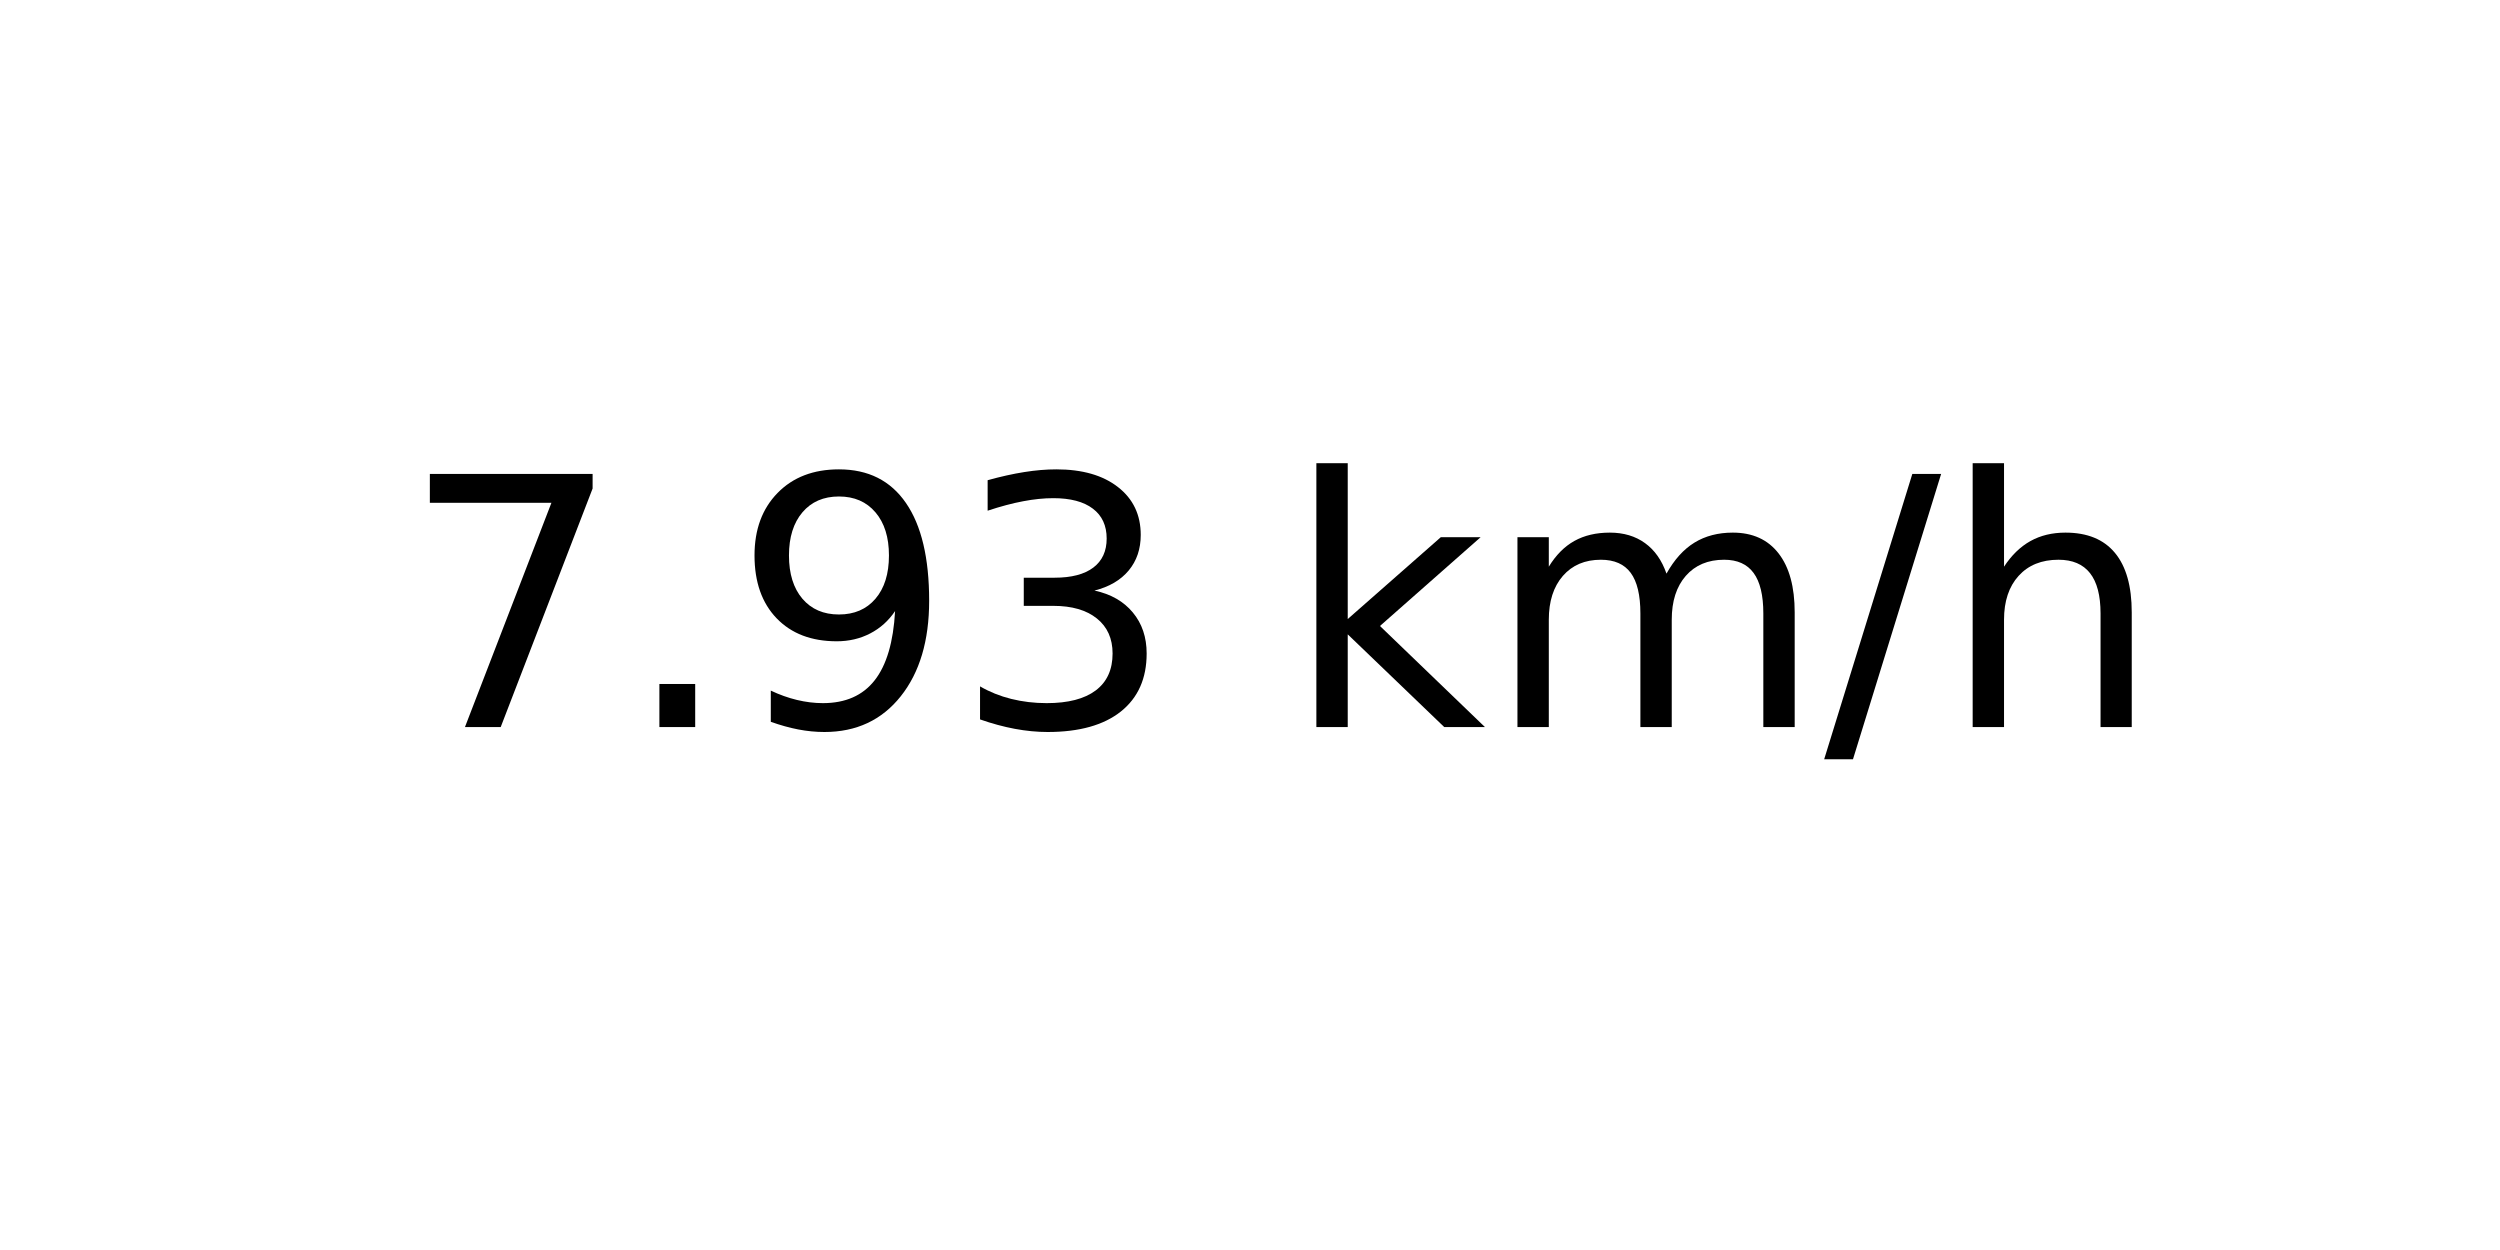
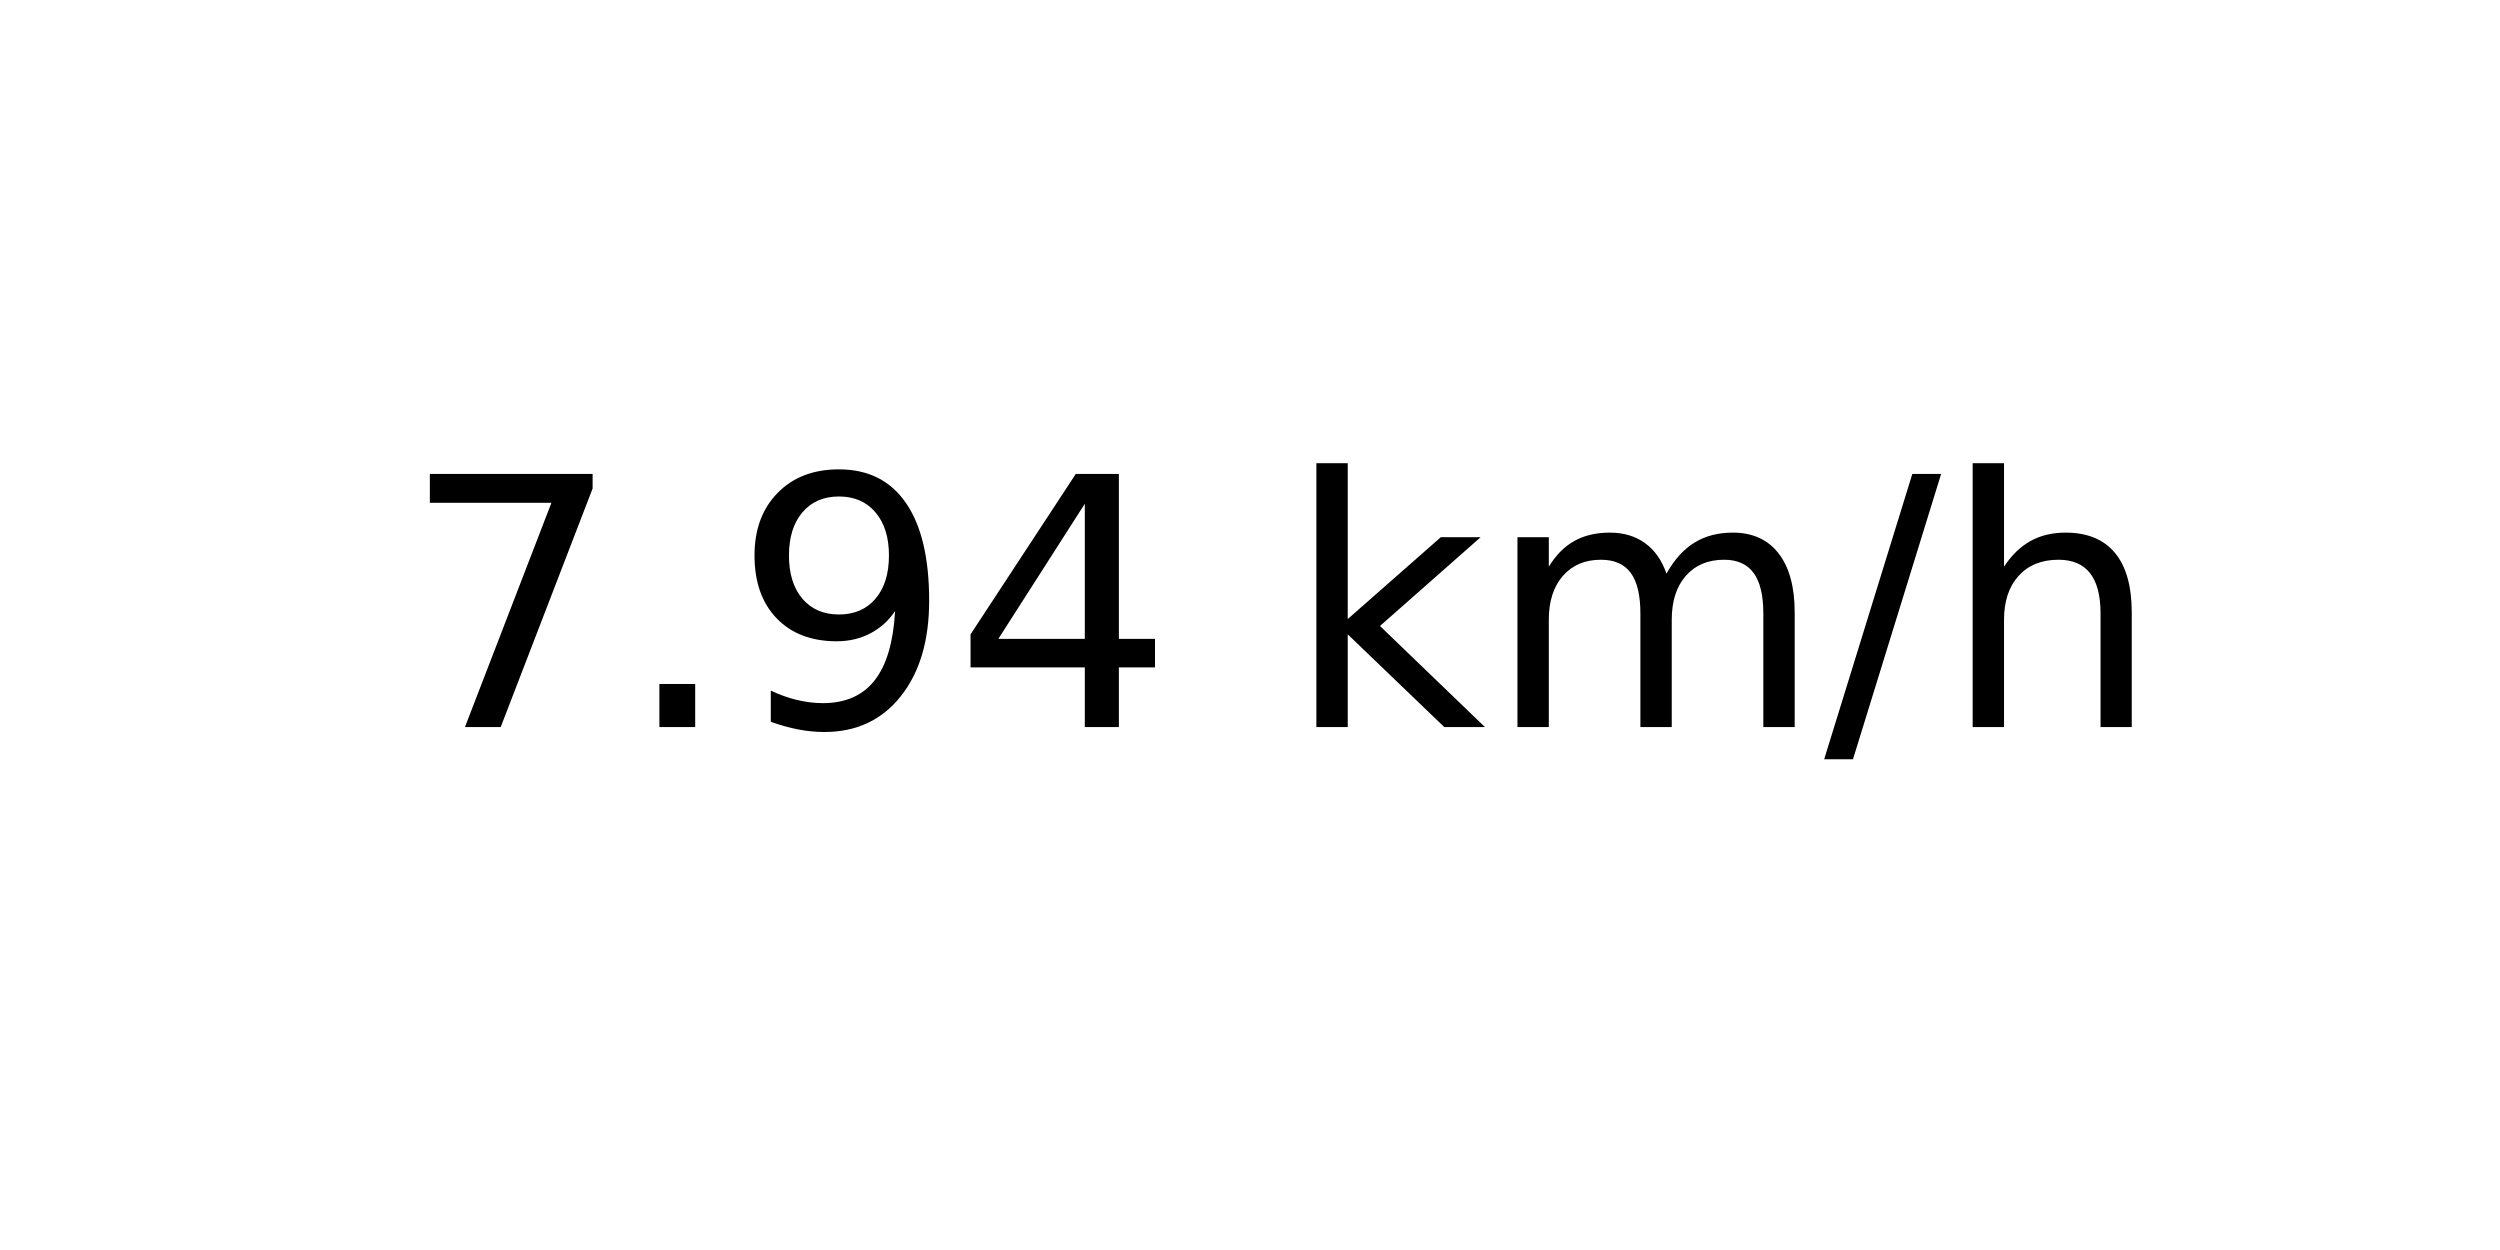
<svg xmlns="http://www.w3.org/2000/svg" xmlns:xlink="http://www.w3.org/1999/xlink" width="72pt" height="36pt" viewBox="0 0 72 36" version="1.1">
  <defs>
    <style type="text/css">*{stroke-linejoin: round; stroke-linecap: butt}</style>
  </defs>
  <g id="figure_1">
    <g id="axes_1">
      <g id="text_1">
        <g transform="translate(11.55937 20.93937) scale(0.1 -0.1)">
          <defs>
            <path id="DejaVuSans-37" d="M 525 4666  L 3525 4666  L 3525 4397  L 1831 0  L 1172 0  L 2766 4134  L 525 4134  L 525 4666  z " transform="scale(0.015625)" />
            <path id="DejaVuSans-2e" d="M 684 794  L 1344 794  L 1344 0  L 684 0  L 684 794  z " transform="scale(0.015625)" />
            <path id="DejaVuSans-39" d="M 703 97  L 703 672  Q 941 559 1184 500  Q 1428 441 1663 441  Q 2288 441 2617 861  Q 2947 1281 2994 2138  Q 2813 1869 2534 1725  Q 2256 1581 1919 1581  Q 1219 1581 811 2004  Q 403 2428 403 3163  Q 403 3881 828 4315  Q 1253 4750 1959 4750  Q 2769 4750 3195 4129  Q 3622 3509 3622 2328  Q 3622 1225 3098 567  Q 2575 -91 1691 -91  Q 1453 -91 1209 -44  Q 966 3 703 97  z M 1959 2075  Q 2384 2075 2632 2365  Q 2881 2656 2881 3163  Q 2881 3666 2632 3958  Q 2384 4250 1959 4250  Q 1534 4250 1286 3958  Q 1038 3666 1038 3163  Q 1038 2656 1286 2365  Q 1534 2075 1959 2075  z " transform="scale(0.015625)" />
-             <path id="DejaVuSans-33" d="M 2597 2516  Q 3050 2419 3304 2112  Q 3559 1806 3559 1356  Q 3559 666 3084 287  Q 2609 -91 1734 -91  Q 1441 -91 1130 -33  Q 819 25 488 141  L 488 750  Q 750 597 1062 519  Q 1375 441 1716 441  Q 2309 441 2620 675  Q 2931 909 2931 1356  Q 2931 1769 2642 2001  Q 2353 2234 1838 2234  L 1294 2234  L 1294 2753  L 1863 2753  Q 2328 2753 2575 2939  Q 2822 3125 2822 3475  Q 2822 3834 2567 4026  Q 2313 4219 1838 4219  Q 1578 4219 1281 4162  Q 984 4106 628 3988  L 628 4550  Q 988 4650 1302 4700  Q 1616 4750 1894 4750  Q 2613 4750 3031 4423  Q 3450 4097 3450 3541  Q 3450 3153 3228 2886  Q 3006 2619 2597 2516  z " transform="scale(0.015625)" />
+             <path id="DejaVuSans-34" d="M 2419 4116  L 825 1625  L 2419 1625  L 2419 4116  z M 2253 4666  L 3047 4666  L 3047 1625  L 3713 1625  L 3713 1100  L 3047 1100  L 3047 0  L 2419 0  L 2419 1100  L 313 1100  L 313 1709  L 2253 4666  z " transform="scale(0.015625)" />
            <path id="DejaVuSans-20" transform="scale(0.015625)" />
            <path id="DejaVuSans-6b" d="M 581 4863  L 1159 4863  L 1159 1991  L 2875 3500  L 3609 3500  L 1753 1863  L 3688 0  L 2938 0  L 1159 1709  L 1159 0  L 581 0  L 581 4863  z " transform="scale(0.015625)" />
            <path id="DejaVuSans-6d" d="M 3328 2828  Q 3544 3216 3844 3400  Q 4144 3584 4550 3584  Q 5097 3584 5394 3201  Q 5691 2819 5691 2113  L 5691 0  L 5113 0  L 5113 2094  Q 5113 2597 4934 2840  Q 4756 3084 4391 3084  Q 3944 3084 3684 2787  Q 3425 2491 3425 1978  L 3425 0  L 2847 0  L 2847 2094  Q 2847 2600 2669 2842  Q 2491 3084 2119 3084  Q 1678 3084 1418 2786  Q 1159 2488 1159 1978  L 1159 0  L 581 0  L 581 3500  L 1159 3500  L 1159 2956  Q 1356 3278 1631 3431  Q 1906 3584 2284 3584  Q 2666 3584 2933 3390  Q 3200 3197 3328 2828  z " transform="scale(0.015625)" />
            <path id="DejaVuSans-2f" d="M 1625 4666  L 2156 4666  L 531 -594  L 0 -594  L 1625 4666  z " transform="scale(0.015625)" />
            <path id="DejaVuSans-68" d="M 3513 2113  L 3513 0  L 2938 0  L 2938 2094  Q 2938 2591 2744 2837  Q 2550 3084 2163 3084  Q 1697 3084 1428 2787  Q 1159 2491 1159 1978  L 1159 0  L 581 0  L 581 4863  L 1159 4863  L 1159 2956  Q 1366 3272 1645 3428  Q 1925 3584 2291 3584  Q 2894 3584 3203 3211  Q 3513 2838 3513 2113  z " transform="scale(0.015625)" />
          </defs>
          <use xlink:href="#DejaVuSans-37" />
          <use xlink:href="#DejaVuSans-2e" x="63.623" />
          <use xlink:href="#DejaVuSans-39" x="95.41" />
-           <use xlink:href="#DejaVuSans-33" x="159.033" />
+           <use xlink:href="#DejaVuSans-34" x="159.033" />
          <use xlink:href="#DejaVuSans-20" x="222.656" />
          <use xlink:href="#DejaVuSans-6b" x="254.443" />
          <use xlink:href="#DejaVuSans-6d" x="312.354" />
          <use xlink:href="#DejaVuSans-2f" x="409.766" />
          <use xlink:href="#DejaVuSans-68" x="443.457" />
        </g>
      </g>
    </g>
  </g>
</svg>
